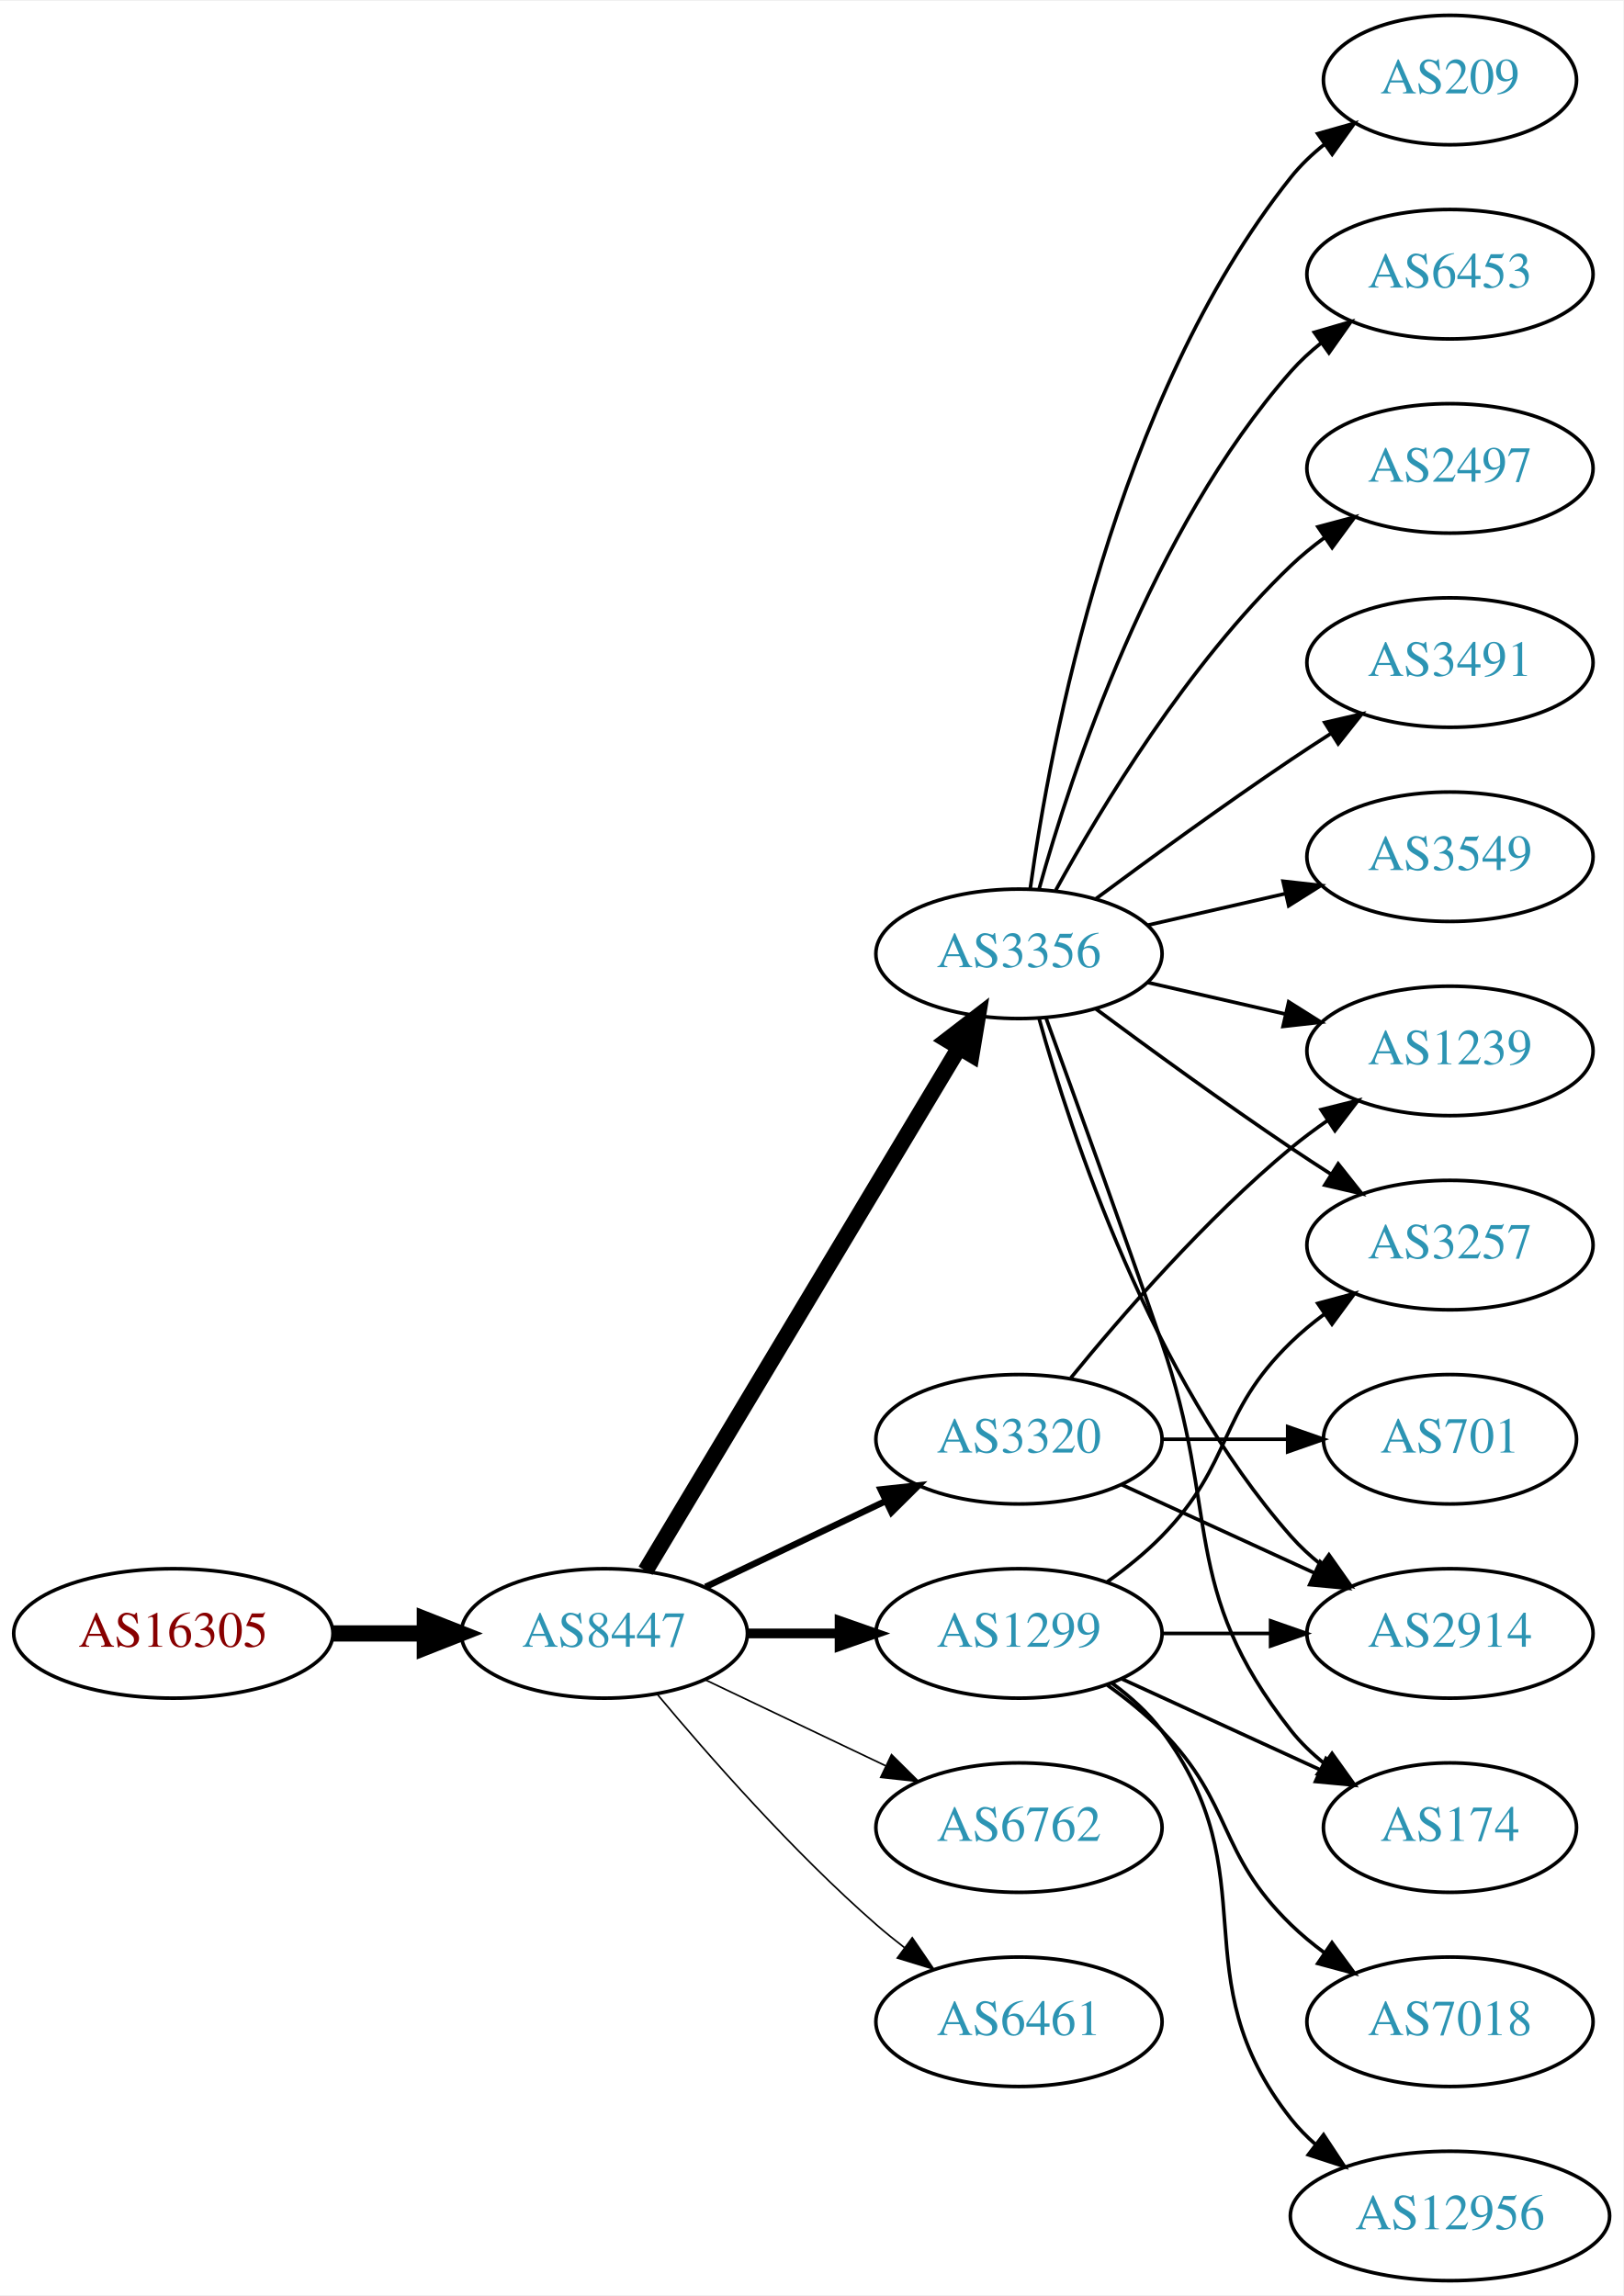
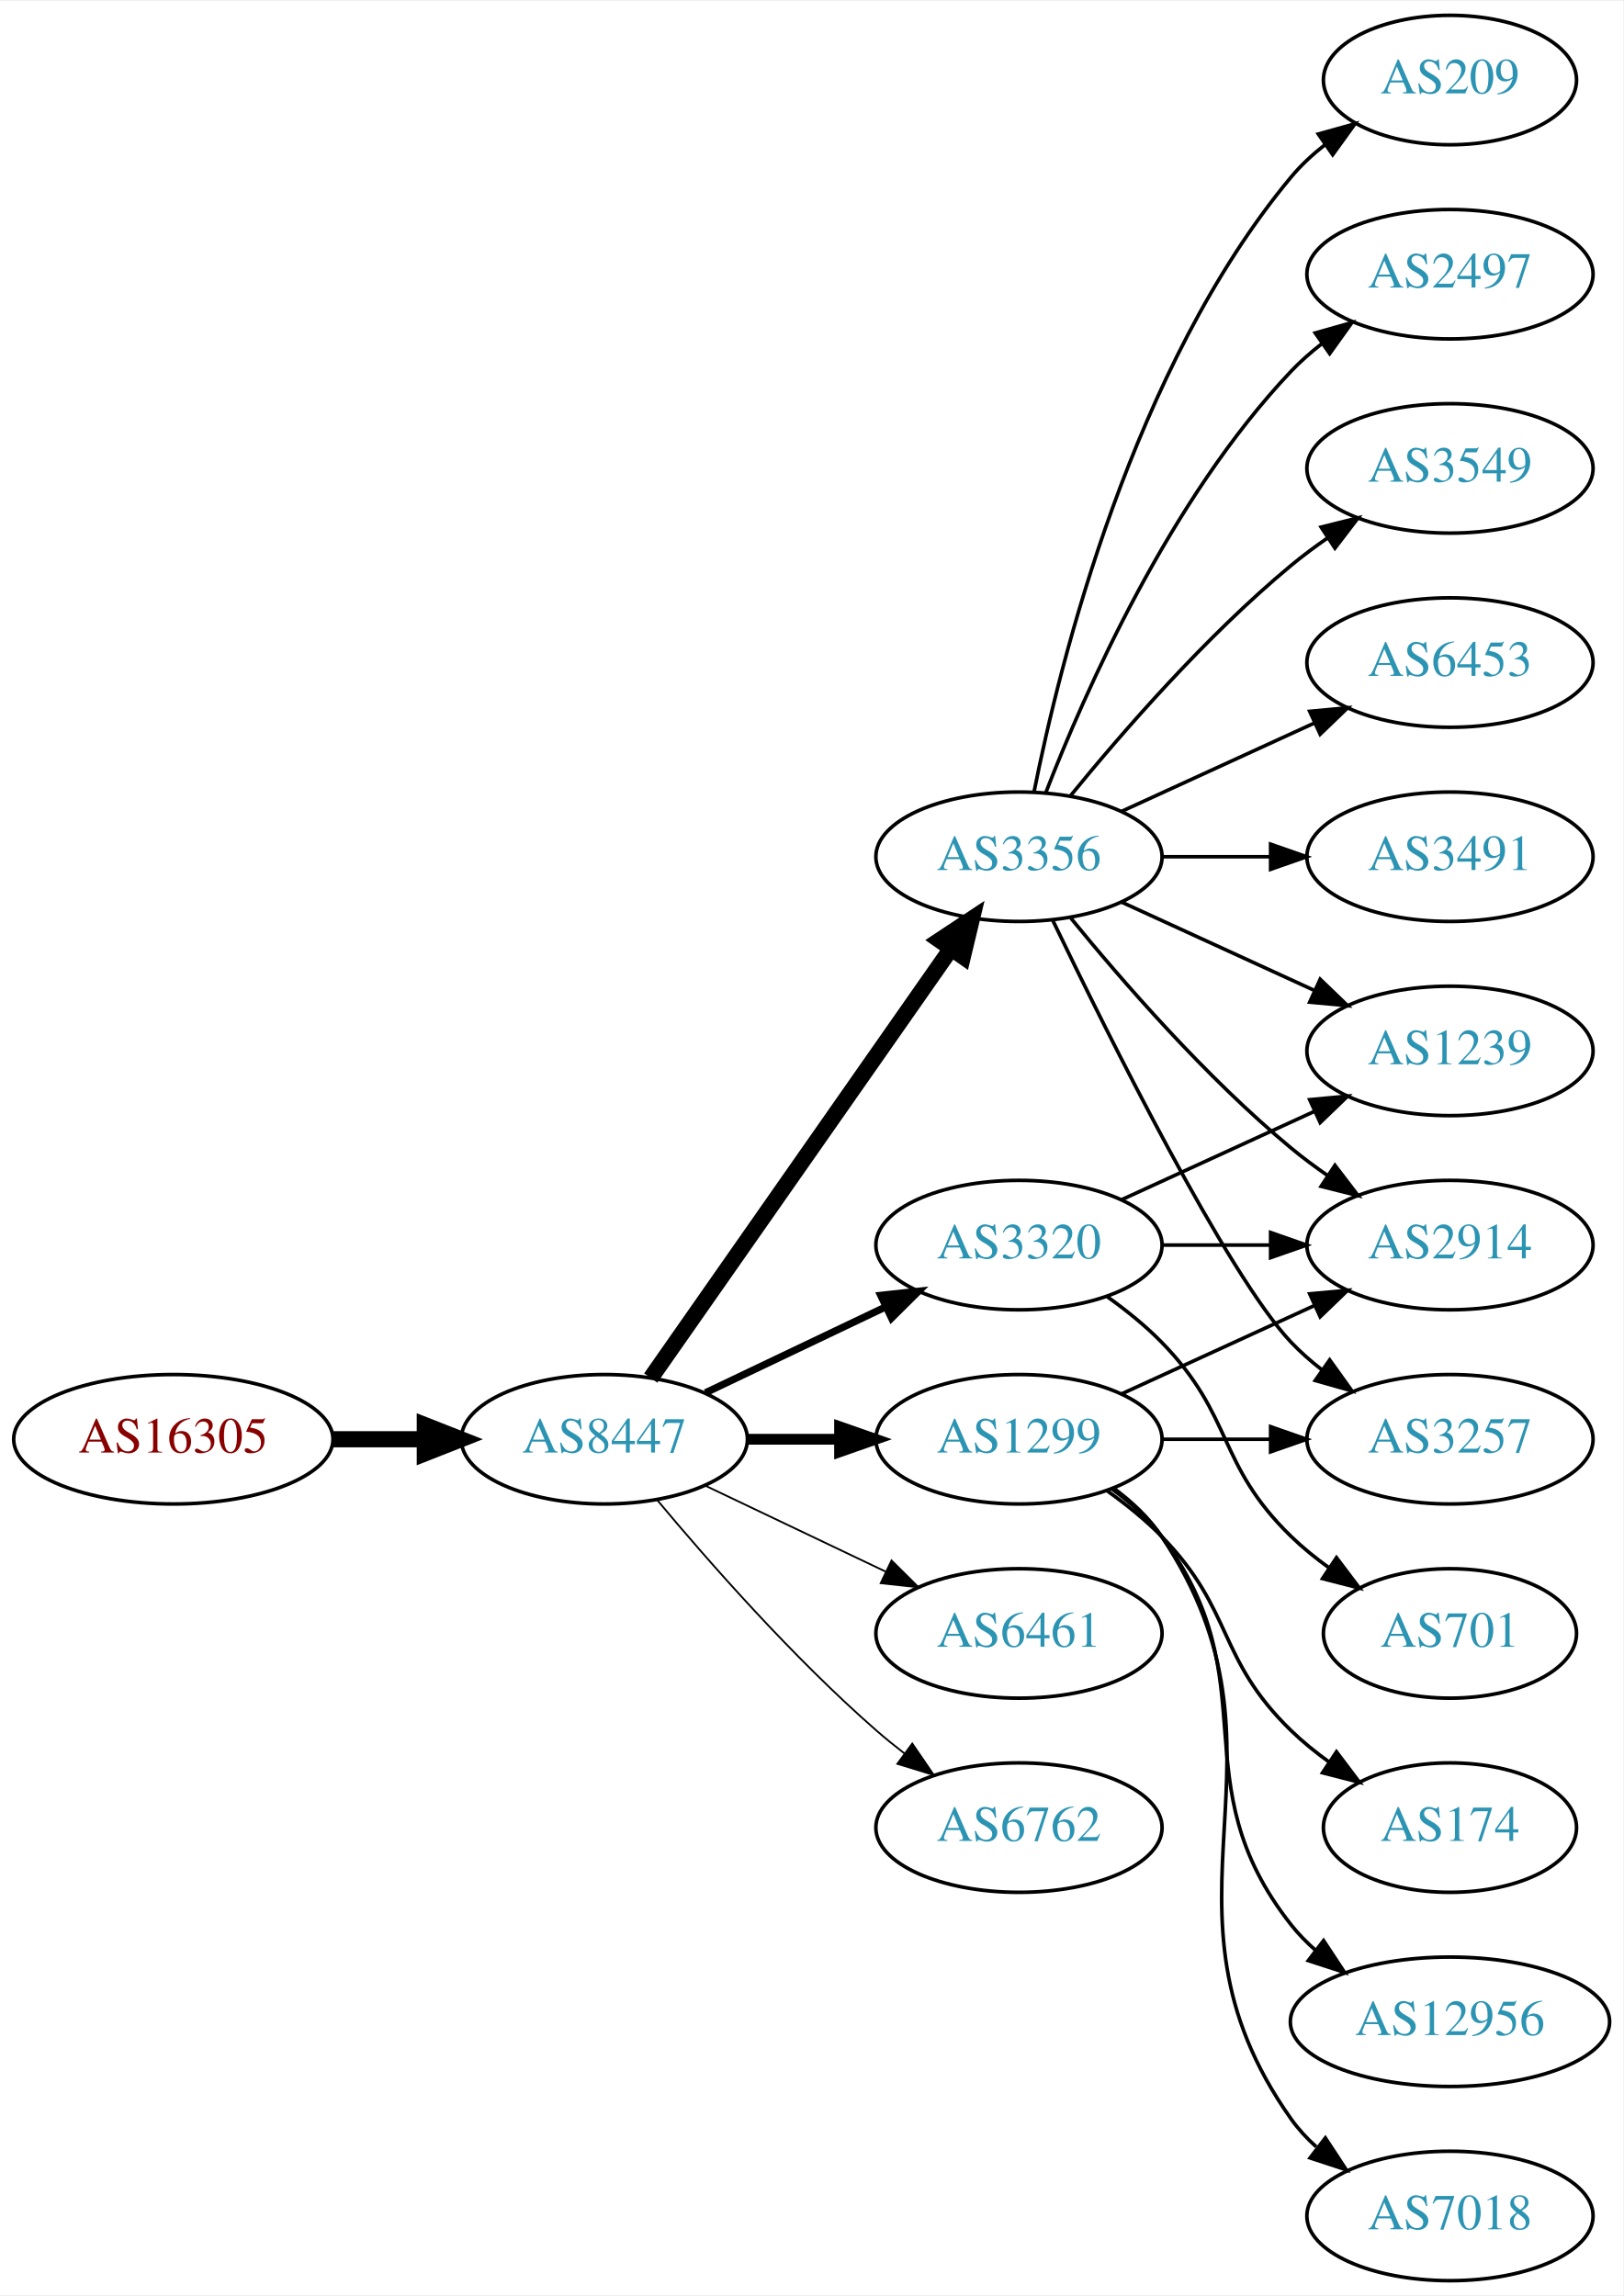
<svg xmlns="http://www.w3.org/2000/svg" xmlns:xlink="http://www.w3.org/1999/xlink" width="451pt" height="638pt" viewBox="0.00 0.00 451.37 638.00">
  <g id="graph0" class="graph" transform="scale(1 1) rotate(0) translate(4 634)">
    <polygon fill="white" stroke="none" points="-4,4 -4,-634 447.37,-634 447.37,4 -4,4" />
    <g id="node1" class="node">
      <g id="a_node1">
        <a xlink:href="/asn/16305" xlink:title="AS16305 ~ A1 Telekom Austria AG [AT]">
-           <ellipse fill="#ffffff" stroke="black" cx="44.196" cy="-180" rx="44.393" ry="18" />
-           <text text-anchor="middle" x="44.196" y="-176.3" font-family="Times,serif" font-size="14.00" fill="#880000">AS16305</text>
+           <ellipse fill="#ffffff" stroke="black" cx="44.196" cy="-234" rx="44.393" ry="18" />
+           <text text-anchor="middle" x="44.196" y="-230.3" font-family="Times,serif" font-size="14.00" fill="#880000">AS16305</text>
        </a>
      </g>
    </g>
    <g id="node2" class="node">
      <g id="a_node2">
        <a xlink:href="/asn/8447" xlink:title="AS8447 ~ A1 Telekom Austria AG [AT]">
-           <ellipse fill="#ffffff" stroke="black" cx="164.039" cy="-180" rx="39.794" ry="18" />
-           <text text-anchor="middle" x="164.039" y="-176.3" font-family="Times,serif" font-size="14.00" fill="#2c94b3">AS8447</text>
+           <ellipse fill="#ffffff" stroke="black" cx="164.039" cy="-234" rx="39.794" ry="18" />
+           <text text-anchor="middle" x="164.039" y="-230.3" font-family="Times,serif" font-size="14.00" fill="#2c94b3">AS8447</text>
        </a>
      </g>
    </g>
    <g id="edge1" class="edge">
-       <path fill="none" stroke="black" stroke-width="4.5" d="M88.407,-180C96.72,-180 105.482,-180 113.965,-180" />
-       <polygon fill="black" stroke="black" stroke-width="4.5" points="114.123,-183.938 124.123,-180 114.123,-176.063 114.123,-183.938" />
+       <path fill="none" stroke="black" stroke-width="4.5" d="M88.407,-234C96.72,-234 105.482,-234 113.965,-234" />
+       <polygon fill="black" stroke="black" stroke-width="4.5" points="114.123,-237.938 124.123,-234 114.123,-230.063 114.123,-237.938" />
    </g>
    <g id="node3" class="node">
      <g id="a_node3">
        <a xlink:href="/asn/3356" xlink:title="AS3356 ~ Level 3 Parent, LLC [US]">
-           <ellipse fill="#ffffff" stroke="black" cx="279.332" cy="-369" rx="39.794" ry="18" />
-           <text text-anchor="middle" x="279.332" y="-365.3" font-family="Times,serif" font-size="14.00" fill="#2c94b3">AS3356</text>
+           <ellipse fill="#ffffff" stroke="black" cx="279.332" cy="-396" rx="39.794" ry="18" />
+           <text text-anchor="middle" x="279.332" y="-392.3" font-family="Times,serif" font-size="14.00" fill="#2c94b3">AS3356</text>
        </a>
      </g>
    </g>
    <g id="edge2" class="edge">
-       <path fill="none" stroke="black" stroke-width="4.5" d="M175.494,-197.442C195.475,-230.775 239.18,-303.686 262.666,-342.866" />
-       <polygon fill="black" stroke="black" stroke-width="4.5" points="259.383,-345.048 267.902,-351.6 266.137,-340.999 259.383,-345.048" />
+       <path fill="none" stroke="black" stroke-width="4.5" d="M176.949,-251.031C196.871,-279.517 237.06,-336.985 260.41,-370.374" />
+       <polygon fill="black" stroke="black" stroke-width="4.5" points="257.282,-372.772 266.24,-378.71 263.736,-368.258 257.282,-372.772" />
    </g>
    <g id="node4" class="node">
      <g id="a_node4">
-         <a xlink:href="/asn/1299" xlink:title="AS1299 ~ Telia Carrier [EU]">
-           <ellipse fill="#ffffff" stroke="black" cx="279.332" cy="-180" rx="39.794" ry="18" />
-           <text text-anchor="middle" x="279.332" y="-176.3" font-family="Times,serif" font-size="14.00" fill="#2c94b3">AS1299</text>
+         <a xlink:href="/asn/3320" xlink:title="AS3320 ~ DTAG [DE]">
+           <ellipse fill="#ffffff" stroke="black" cx="279.332" cy="-288" rx="39.794" ry="18" />
+           <text text-anchor="middle" x="279.332" y="-284.3" font-family="Times,serif" font-size="14.00" fill="#2c94b3">AS3320</text>
        </a>
      </g>
    </g>
    <g id="edge3" class="edge">
-       <path fill="none" stroke="black" stroke-width="2.7" d="M203.711,-180C211.914,-180 220.678,-180 229.21,-180" />
-       <polygon fill="black" stroke="black" stroke-width="2.7" points="229.449,-183.5 239.449,-180 229.449,-176.5 229.449,-183.5" />
+       <path fill="none" stroke="black" stroke-width="2" d="M192.175,-246.934C207.169,-254.081 225.99,-263.052 242.213,-270.785" />
+       <polygon fill="black" stroke="black" stroke-width="2" points="240.884,-274.028 251.417,-275.171 243.895,-267.709 240.884,-274.028" />
    </g>
    <g id="node5" class="node">
      <g id="a_node5">
+         <a xlink:href="/asn/1299" xlink:title="AS1299 ~ Telia Carrier [EU]">
+           <ellipse fill="#ffffff" stroke="black" cx="279.332" cy="-234" rx="39.794" ry="18" />
+           <text text-anchor="middle" x="279.332" y="-230.3" font-family="Times,serif" font-size="14.00" fill="#2c94b3">AS1299</text>
+         </a>
+       </g>
+     </g>
+     <g id="edge4" class="edge">
+       <path fill="none" stroke="black" stroke-width="3" d="M203.711,-234C211.914,-234 220.678,-234 229.21,-234" />
+       <polygon fill="black" stroke="black" stroke-width="3" points="229.449,-237.5 239.449,-234 229.449,-230.5 229.449,-237.5" />
+     </g>
+     <g id="node6" class="node">
+       <g id="a_node6">
+         <a xlink:href="/asn/6461" xlink:title="AS6461 ~ Zayo Bandwidth [US]">
+           <ellipse fill="#ffffff" stroke="black" cx="279.332" cy="-180" rx="39.794" ry="18" />
+           <text text-anchor="middle" x="279.332" y="-176.3" font-family="Times,serif" font-size="14.00" fill="#2c94b3">AS6461</text>
+         </a>
+       </g>
+     </g>
+     <g id="edge5" class="edge">
+       <path fill="none" stroke="black" stroke-width="0.5" d="M192.175,-221.066C207.169,-213.919 225.99,-204.948 242.213,-197.215" />
+       <polygon fill="black" stroke="black" stroke-width="0.5" points="243.895,-200.291 251.417,-192.829 240.884,-193.972 243.895,-200.291" />
+     </g>
+     <g id="node7" class="node">
+       <g id="a_node7">
        <a xlink:href="/asn/6762" xlink:title="AS6762 ~ TELECOM ITALIA SPARKLE S.p.A. [IT]">
          <ellipse fill="#ffffff" stroke="black" cx="279.332" cy="-126" rx="39.794" ry="18" />
          <text text-anchor="middle" x="279.332" y="-122.3" font-family="Times,serif" font-size="14.00" fill="#2c94b3">AS6762</text>
        </a>
      </g>
    </g>
-     <g id="edge4" class="edge">
-       <path fill="none" stroke="black" stroke-width="0.45" d="M192.175,-167.066C207.169,-159.919 225.99,-150.948 242.213,-143.215" />
-       <polygon fill="black" stroke="black" stroke-width="0.45" points="243.895,-146.291 251.417,-138.829 240.884,-139.972 243.895,-146.291" />
-     </g>
-     <g id="node6" class="node">
-       <g id="a_node6">
-         <a xlink:href="/asn/6461" xlink:title="AS6461 ~ Zayo Bandwidth [US]">
-           <ellipse fill="#ffffff" stroke="black" cx="279.332" cy="-72" rx="39.794" ry="18" />
-           <text text-anchor="middle" x="279.332" y="-68.3" font-family="Times,serif" font-size="14.00" fill="#2c94b3">AS6461</text>
-         </a>
-       </g>
-     </g>
-     <g id="edge5" class="edge">
-       <path fill="none" stroke="black" stroke-width="0.45" d="M178.669,-163.183C192.951,-146.071 216.498,-119.255 239.685,-99 242.151,-96.846 244.789,-94.706 247.487,-92.628" />
-       <polygon fill="black" stroke="black" stroke-width="0.45" points="249.66,-95.375 255.641,-86.63 245.512,-89.736 249.66,-95.375" />
-     </g>
-     <g id="node7" class="node">
-       <g id="a_node7">
-         <a xlink:href="/asn/3320" xlink:title="AS3320 ~ DTAG [DE]">
-           <ellipse fill="#ffffff" stroke="black" cx="279.332" cy="-234" rx="39.794" ry="18" />
-           <text text-anchor="middle" x="279.332" y="-230.3" font-family="Times,serif" font-size="14.00" fill="#2c94b3">AS3320</text>
-         </a>
-       </g>
-     </g>
    <g id="edge6" class="edge">
-       <path fill="none" stroke="black" stroke-width="1.8" d="M192.175,-192.934C207.169,-200.081 225.99,-209.052 242.213,-216.785" />
-       <polygon fill="black" stroke="black" stroke-width="1.8" points="240.884,-220.028 251.417,-221.171 243.895,-213.709 240.884,-220.028" />
+       <path fill="none" stroke="black" stroke-width="0.5" d="M178.669,-217.183C192.951,-200.071 216.498,-173.255 239.685,-153 242.151,-150.846 244.789,-148.706 247.487,-146.628" />
+       <polygon fill="black" stroke="black" stroke-width="0.5" points="249.66,-149.375 255.641,-140.63 245.512,-143.736 249.66,-149.375" />
    </g>
    <g id="node8" class="node">
      <g id="a_node8">
-         <a xlink:href="/asn/6453" xlink:title="AS6453 ~ TATA COMMUNICATIONS (AMERICA) INC [US]">
+         <a xlink:href="/asn/2497" xlink:title="AS2497 ~ Internet Initiative Japan Inc. [JP]">
          <ellipse fill="#ffffff" stroke="black" cx="399.174" cy="-558" rx="39.794" ry="18" />
-           <text text-anchor="middle" x="399.174" y="-554.3" font-family="Times,serif" font-size="14.00" fill="#2c94b3">AS6453</text>
+           <text text-anchor="middle" x="399.174" y="-554.3" font-family="Times,serif" font-size="14.00" fill="#2c94b3">AS2497</text>
        </a>
      </g>
    </g>
    <g id="edge7" class="edge">
-       <path fill="none" stroke="black" d="M284.904,-386.946C293.81,-418.995 316.094,-486.842 354.978,-531 357.462,-533.821 360.312,-536.449 363.337,-538.871" />
-       <polygon fill="black" stroke="black" points="361.455,-541.828 371.627,-544.791 365.523,-536.131 361.455,-541.828" />
+       <path fill="none" stroke="black" d="M286.855,-413.994C297.605,-441.728 321.262,-495.429 354.978,-531 357.564,-533.728 360.481,-536.294 363.55,-538.677" />
+       <polygon fill="black" stroke="black" points="361.704,-541.658 371.898,-544.543 365.728,-535.93 361.704,-541.658" />
    </g>
    <g id="node9" class="node">
      <g id="a_node9">
-         <a xlink:href="/asn/2497" xlink:title="AS2497 ~ Internet Initiative Japan Inc. [JP]">
-           <ellipse fill="#ffffff" stroke="black" cx="399.174" cy="-504" rx="39.794" ry="18" />
-           <text text-anchor="middle" x="399.174" y="-500.3" font-family="Times,serif" font-size="14.00" fill="#2c94b3">AS2497</text>
+         <a xlink:href="/asn/2914" xlink:title="AS2914 ~ NTT America, Inc. [US]">
+           <ellipse fill="#ffffff" stroke="black" cx="399.174" cy="-288" rx="39.794" ry="18" />
+           <text text-anchor="middle" x="399.174" y="-284.3" font-family="Times,serif" font-size="14.00" fill="#2c94b3">AS2914</text>
        </a>
      </g>
    </g>
    <g id="edge8" class="edge">
-       <path fill="none" stroke="black" d="M289.573,-386.713C302.118,-409.561 326.295,-449.611 354.978,-477 357.846,-479.739 361.035,-482.347 364.344,-484.785" />
-       <polygon fill="black" stroke="black" points="362.468,-487.742 372.704,-490.477 366.407,-481.956 362.468,-487.742" />
+       <path fill="none" stroke="black" d="M293.751,-378.935C307.865,-361.625 331.28,-334.655 354.978,-315 358.194,-312.332 361.695,-309.73 365.265,-307.259" />
+       <polygon fill="black" stroke="black" points="367.189,-310.183 373.622,-301.764 363.343,-304.334 367.189,-310.183" />
    </g>
    <g id="node10" class="node">
      <g id="a_node10">
-         <a xlink:href="/asn/3491" xlink:title="AS3491 ~ PCCW Global, Inc. [US]">
-           <ellipse fill="#ffffff" stroke="black" cx="399.174" cy="-450" rx="39.794" ry="18" />
-           <text text-anchor="middle" x="399.174" y="-446.3" font-family="Times,serif" font-size="14.00" fill="#2c94b3">AS3491</text>
+         <a xlink:href="/asn/3549" xlink:title="AS3549 ~ Level 3 Parent, LLC [US]">
+           <ellipse fill="#ffffff" stroke="black" cx="399.174" cy="-504" rx="39.794" ry="18" />
+           <text text-anchor="middle" x="399.174" y="-500.3" font-family="Times,serif" font-size="14.00" fill="#2c94b3">AS3549</text>
        </a>
      </g>
    </g>
    <g id="edge9" class="edge">
-       <path fill="none" stroke="black" d="M300.662,-384.277C315.524,-395.304 336.269,-410.407 354.978,-423 358.527,-425.389 362.277,-427.839 366.026,-430.242" />
-       <polygon fill="black" stroke="black" points="364.352,-433.325 374.674,-435.712 368.094,-427.409 364.352,-433.325" />
+       <path fill="none" stroke="black" d="M293.751,-413.065C307.865,-430.375 331.28,-457.345 354.978,-477 358.194,-479.668 361.695,-482.27 365.265,-484.741" />
+       <polygon fill="black" stroke="black" points="363.343,-487.666 373.622,-490.236 367.189,-481.817 363.343,-487.666" />
    </g>
    <g id="node11" class="node">
      <g id="a_node11">
-         <a xlink:href="/asn/3549" xlink:title="AS3549 ~ Level 3 Parent, LLC [US]">
-           <ellipse fill="#ffffff" stroke="black" cx="399.174" cy="-396" rx="39.794" ry="18" />
-           <text text-anchor="middle" x="399.174" y="-392.3" font-family="Times,serif" font-size="14.00" fill="#2c94b3">AS3549</text>
+         <a xlink:href="/asn/6453" xlink:title="AS6453 ~ TATA COMMUNICATIONS (AMERICA) INC [US]">
+           <ellipse fill="#ffffff" stroke="black" cx="399.174" cy="-450" rx="39.794" ry="18" />
+           <text text-anchor="middle" x="399.174" y="-446.3" font-family="Times,serif" font-size="14.00" fill="#2c94b3">AS6453</text>
        </a>
      </g>
    </g>
    <g id="edge10" class="edge">
-       <path fill="none" stroke="black" d="M315.051,-376.955C327.051,-379.704 340.672,-382.825 353.364,-385.733" />
-       <polygon fill="black" stroke="black" points="352.767,-389.187 363.296,-388.009 354.33,-382.364 352.767,-389.187" />
+       <path fill="none" stroke="black" d="M307.96,-408.661C323.917,-415.973 344.188,-425.261 361.471,-433.181" />
+       <polygon fill="black" stroke="black" points="360.169,-436.435 370.718,-437.419 363.085,-430.071 360.169,-436.435" />
    </g>
    <g id="node12" class="node">
      <g id="a_node12">
        <a xlink:href="/asn/1239" xlink:title="AS1239 ~ Sprint [US]">
          <ellipse fill="#ffffff" stroke="black" cx="399.174" cy="-342" rx="39.794" ry="18" />
          <text text-anchor="middle" x="399.174" y="-338.3" font-family="Times,serif" font-size="14.00" fill="#2c94b3">AS1239</text>
        </a>
      </g>
    </g>
    <g id="edge11" class="edge">
-       <path fill="none" stroke="black" d="M315.051,-361.045C327.051,-358.296 340.672,-355.175 353.364,-352.267" />
-       <polygon fill="black" stroke="black" points="354.33,-355.636 363.296,-349.991 352.767,-348.813 354.33,-355.636" />
+       <path fill="none" stroke="black" d="M307.96,-383.339C323.917,-376.027 344.188,-366.739 361.471,-358.819" />
+       <polygon fill="black" stroke="black" points="363.085,-361.929 370.718,-354.581 360.169,-355.565 363.085,-361.929" />
    </g>
    <g id="node13" class="node">
      <g id="a_node13">
-         <a xlink:href="/asn/2914" xlink:title="AS2914 ~ NTT America, Inc. [US]">
-           <ellipse fill="#ffffff" stroke="black" cx="399.174" cy="-180" rx="39.794" ry="18" />
-           <text text-anchor="middle" x="399.174" y="-176.3" font-family="Times,serif" font-size="14.00" fill="#2c94b3">AS2914</text>
+         <a xlink:href="/asn/3491" xlink:title="AS3491 ~ PCCW Global, Inc. [US]">
+           <ellipse fill="#ffffff" stroke="black" cx="399.174" cy="-396" rx="39.794" ry="18" />
+           <text text-anchor="middle" x="399.174" y="-392.3" font-family="Times,serif" font-size="14.00" fill="#2c94b3">AS3491</text>
        </a>
      </g>
    </g>
    <g id="edge12" class="edge">
-       <path fill="none" stroke="black" d="M284.904,-351.054C293.81,-319.005 316.094,-251.158 354.978,-207 357.462,-204.179 360.312,-201.551 363.337,-199.129" />
-       <polygon fill="black" stroke="black" points="365.523,-201.869 371.627,-193.209 361.455,-196.172 365.523,-201.869" />
+       <path fill="none" stroke="black" d="M319.244,-396C328.798,-396 339.147,-396 349.11,-396" />
+       <polygon fill="black" stroke="black" points="349.302,-399.5 359.302,-396 349.302,-392.5 349.302,-399.5" />
    </g>
    <g id="node14" class="node">
      <g id="a_node14">
+         <a xlink:href="/asn/209" xlink:title="AS209 ~ CenturyLink Communications, LLC [US]">
+           <ellipse fill="#ffffff" stroke="black" cx="399.174" cy="-612" rx="35.194" ry="18" />
+           <text text-anchor="middle" x="399.174" y="-608.3" font-family="Times,serif" font-size="14.00" fill="#2c94b3">AS209</text>
+         </a>
+       </g>
+     </g>
+     <g id="edge13" class="edge">
+       <path fill="none" stroke="black" d="M283.53,-414.073C290.694,-450.141 310.968,-532.125 354.978,-585 357.715,-588.288 360.96,-591.298 364.423,-594.017" />
+       <polygon fill="black" stroke="black" points="362.558,-596.983 372.764,-599.827 366.56,-591.239 362.558,-596.983" />
+     </g>
+     <g id="node15" class="node">
+       <g id="a_node15">
+         <a xlink:href="/asn/3257" xlink:title="AS3257 ~ GTT [DE]">
+           <ellipse fill="#ffffff" stroke="black" cx="399.174" cy="-234" rx="39.794" ry="18" />
+           <text text-anchor="middle" x="399.174" y="-230.3" font-family="Times,serif" font-size="14.00" fill="#2c94b3">AS3257</text>
+         </a>
+       </g>
+     </g>
+     <g id="edge14" class="edge">
+       <path fill="none" stroke="black" d="M288.679,-378.405C304.146,-346.268 337.291,-279.66 354.978,-261 357.564,-258.272 360.481,-255.706 363.55,-253.323" />
+       <polygon fill="black" stroke="black" points="365.728,-256.07 371.898,-247.457 361.704,-250.342 365.728,-256.07" />
+     </g>
+     <g id="edge15" class="edge">
+       <path fill="none" stroke="black" d="M319.244,-288C328.798,-288 339.147,-288 349.11,-288" />
+       <polygon fill="black" stroke="black" points="349.302,-291.5 359.302,-288 349.302,-284.5 349.302,-291.5" />
+     </g>
+     <g id="edge17" class="edge">
+       <path fill="none" stroke="black" d="M307.96,-300.661C323.917,-307.973 344.188,-317.261 361.471,-325.181" />
+       <polygon fill="black" stroke="black" points="360.169,-328.435 370.718,-329.419 363.085,-322.071 360.169,-328.435" />
+     </g>
+     <g id="node16" class="node">
+       <g id="a_node16">
+         <a xlink:href="/asn/701" xlink:title="AS701 ~ UUNET [US]">
+           <ellipse fill="#ffffff" stroke="black" cx="399.174" cy="-180" rx="35.194" ry="18" />
+           <text text-anchor="middle" x="399.174" y="-176.3" font-family="Times,serif" font-size="14.00" fill="#2c94b3">AS701</text>
+         </a>
+       </g>
+     </g>
+     <g id="edge16" class="edge">
+       <path fill="none" stroke="black" d="M303.926,-273.611C309.182,-269.852 314.513,-265.563 318.978,-261 339.151,-240.383 334.285,-227.094 354.978,-207 358.206,-203.866 361.857,-200.911 365.635,-198.188" />
+       <polygon fill="black" stroke="black" points="367.614,-201.075 373.995,-192.617 363.732,-195.25 367.614,-201.075" />
+     </g>
+     <g id="edge18" class="edge">
+       <path fill="none" stroke="black" d="M307.96,-246.661C323.917,-253.973 344.188,-263.261 361.471,-271.181" />
+       <polygon fill="black" stroke="black" points="360.169,-274.435 370.718,-275.419 363.085,-268.071 360.169,-274.435" />
+     </g>
+     <g id="edge22" class="edge">
+       <path fill="none" stroke="black" d="M319.244,-234C328.798,-234 339.147,-234 349.11,-234" />
+       <polygon fill="black" stroke="black" points="349.302,-237.5 359.302,-234 349.302,-230.5 349.302,-237.5" />
+     </g>
+     <g id="node17" class="node">
+       <g id="a_node17">
        <a xlink:href="/asn/174" xlink:title="AS174 ~ Cogent Communications [US]">
          <ellipse fill="#ffffff" stroke="black" cx="399.174" cy="-126" rx="35.194" ry="18" />
          <text text-anchor="middle" x="399.174" y="-122.3" font-family="Times,serif" font-size="14.00" fill="#2c94b3">AS174</text>
        </a>
      </g>
    </g>
-     <g id="edge13" class="edge">
-       <path fill="none" stroke="black" d="M286.88,-351.079C294.665,-329.688 307.987,-292.81 318.978,-261 335.502,-213.178 323.679,-192.754 354.978,-153 357.625,-149.639 360.813,-146.583 364.245,-143.839" />
-       <polygon fill="black" stroke="black" points="366.383,-146.614 372.552,-138 362.358,-140.887 366.383,-146.614" />
-     </g>
-     <g id="node15" class="node">
-       <g id="a_node15">
-         <a xlink:href="/asn/3257" xlink:title="AS3257 ~ GTT [DE]">
-           <ellipse fill="#ffffff" stroke="black" cx="399.174" cy="-288" rx="39.794" ry="18" />
-           <text text-anchor="middle" x="399.174" y="-284.3" font-family="Times,serif" font-size="14.00" fill="#2c94b3">AS3257</text>
-         </a>
-       </g>
-     </g>
-     <g id="edge14" class="edge">
-       <path fill="none" stroke="black" d="M300.662,-353.723C315.524,-342.696 336.269,-327.593 354.978,-315 358.527,-312.611 362.277,-310.161 366.026,-307.758" />
-       <polygon fill="black" stroke="black" points="368.094,-310.591 374.674,-302.288 364.352,-304.675 368.094,-310.591" />
-     </g>
-     <g id="node16" class="node">
-       <g id="a_node16">
-         <a xlink:href="/asn/209" xlink:title="AS209 ~ CenturyLink Communications, LLC [US]">
-           <ellipse fill="#ffffff" stroke="black" cx="399.174" cy="-612" rx="35.194" ry="18" />
-           <text text-anchor="middle" x="399.174" y="-608.3" font-family="Times,serif" font-size="14.00" fill="#2c94b3">AS209</text>
-         </a>
-       </g>
-     </g>
-     <g id="edge15" class="edge">
-       <path fill="none" stroke="black" d="M282.471,-387.17C287.971,-426.974 305.797,-523.233 354.978,-585 357.643,-588.347 360.843,-591.393 364.281,-594.132" />
-       <polygon fill="black" stroke="black" points="362.398,-597.087 372.595,-599.965 366.419,-591.357 362.398,-597.087" />
-     </g>
-     <g id="edge17" class="edge">
-       <path fill="none" stroke="black" d="M319.244,-180C328.798,-180 339.147,-180 349.11,-180" />
-       <polygon fill="black" stroke="black" points="349.302,-183.5 359.302,-180 349.302,-176.5 349.302,-183.5" />
-     </g>
-     <g id="edge16" class="edge">
-       <path fill="none" stroke="black" d="M307.96,-167.339C324.377,-159.817 345.358,-150.202 362.955,-142.139" />
-       <polygon fill="black" stroke="black" points="364.7,-145.189 372.332,-137.842 361.783,-138.826 364.7,-145.189" />
-     </g>
    <g id="edge19" class="edge">
-       <path fill="none" stroke="black" d="M303.926,-194.389C309.182,-198.148 314.513,-202.437 318.978,-207 339.151,-227.617 334.285,-240.906 354.978,-261 357.823,-263.763 360.997,-266.386 364.297,-268.834" />
-       <polygon fill="black" stroke="black" points="362.414,-271.786 372.645,-274.538 366.363,-266.006 362.414,-271.786" />
-     </g>
-     <g id="node17" class="node">
-       <g id="a_node17">
-         <a xlink:href="/asn/7018" xlink:title="AS7018 ~ AT&amp;T Services, Inc. [US]">
-           <ellipse fill="#ffffff" stroke="black" cx="399.174" cy="-72" rx="39.794" ry="18" />
-           <text text-anchor="middle" x="399.174" y="-68.3" font-family="Times,serif" font-size="14.00" fill="#2c94b3">AS7018</text>
-         </a>
-       </g>
-     </g>
-     <g id="edge18" class="edge">
-       <path fill="none" stroke="black" d="M303.926,-165.611C309.182,-161.852 314.513,-157.563 318.978,-153 339.151,-132.383 334.285,-119.094 354.978,-99 357.823,-96.237 360.997,-93.614 364.297,-91.166" />
-       <polygon fill="black" stroke="black" points="366.363,-93.993 372.645,-85.462 362.414,-88.214 366.363,-93.993" />
+       <path fill="none" stroke="black" d="M303.926,-219.611C309.182,-215.852 314.513,-211.563 318.978,-207 339.151,-186.383 334.285,-173.094 354.978,-153 358.206,-149.866 361.857,-146.911 365.635,-144.188" />
+       <polygon fill="black" stroke="black" points="367.614,-147.075 373.995,-138.617 363.732,-141.25 367.614,-147.075" />
    </g>
    <g id="node18" class="node">
      <g id="a_node18">
        <a xlink:href="/asn/12956" xlink:title="AS12956 ~ TELXIUS [ES]">
-           <ellipse fill="#ffffff" stroke="black" cx="399.174" cy="-18" rx="44.393" ry="18" />
-           <text text-anchor="middle" x="399.174" y="-14.3" font-family="Times,serif" font-size="14.00" fill="#2c94b3">AS12956</text>
+           <ellipse fill="#ffffff" stroke="black" cx="399.174" cy="-72" rx="44.393" ry="18" />
+           <text text-anchor="middle" x="399.174" y="-68.3" font-family="Times,serif" font-size="14.00" fill="#2c94b3">AS12956</text>
        </a>
      </g>
    </g>
    <g id="edge20" class="edge">
-       <path fill="none" stroke="black" d="M305.262,-166.118C310.338,-162.389 315.256,-157.984 318.978,-153 349.249,-112.458 323.679,-84.754 354.978,-45 357.002,-42.429 359.344,-40.037 361.868,-37.826" />
-       <polygon fill="black" stroke="black" points="364.025,-40.584 369.858,-31.739 359.782,-35.016 364.025,-40.584" />
-     </g>
-     <g id="edge21" class="edge">
-       <path fill="none" stroke="black" d="M293.751,-251.065C307.865,-268.375 331.28,-295.345 354.978,-315 358.194,-317.668 361.695,-320.27 365.265,-322.741" />
-       <polygon fill="black" stroke="black" points="363.343,-325.666 373.622,-328.236 367.189,-319.817 363.343,-325.666" />
-     </g>
-     <g id="edge23" class="edge">
-       <path fill="none" stroke="black" d="M307.96,-221.339C323.917,-214.027 344.188,-204.739 361.471,-196.819" />
-       <polygon fill="black" stroke="black" points="363.085,-199.929 370.718,-192.581 360.169,-193.565 363.085,-199.929" />
+       <path fill="none" stroke="black" d="M305.262,-220.118C310.338,-216.389 315.256,-211.984 318.978,-207 349.249,-166.458 323.679,-138.754 354.978,-99 357.002,-96.429 359.344,-94.037 361.868,-91.826" />
+       <polygon fill="black" stroke="black" points="364.025,-94.584 369.858,-85.739 359.782,-89.016 364.025,-94.584" />
    </g>
    <g id="node19" class="node">
      <g id="a_node19">
-         <a xlink:href="/asn/701" xlink:title="AS701 ~ UUNET [US]">
-           <ellipse fill="#ffffff" stroke="black" cx="399.174" cy="-234" rx="35.194" ry="18" />
-           <text text-anchor="middle" x="399.174" y="-230.3" font-family="Times,serif" font-size="14.00" fill="#2c94b3">AS701</text>
-         </a>
-       </g>
-     </g>
-     <g id="edge22" class="edge">
-       <path fill="none" stroke="black" d="M319.244,-234C330.331,-234 342.491,-234 353.873,-234" />
-       <polygon fill="black" stroke="black" points="354.055,-237.5 364.055,-234 354.055,-230.5 354.055,-237.5" />
+         <a xlink:href="/asn/7018" xlink:title="AS7018 ~ AT&amp;T Services, Inc. [US]">
+           <ellipse fill="#ffffff" stroke="black" cx="399.174" cy="-18" rx="39.794" ry="18" />
+           <text text-anchor="middle" x="399.174" y="-14.3" font-family="Times,serif" font-size="14.00" fill="#2c94b3">AS7018</text>
+         </a>
+       </g>
+     </g>
+     <g id="edge21" class="edge">
+       <path fill="none" stroke="black" d="M305.651,-220.393C310.707,-216.649 315.518,-212.169 318.978,-207 360.003,-145.706 312.399,-105.225 354.978,-45 356.969,-42.184 359.356,-39.599 361.972,-37.24" />
+       <polygon fill="black" stroke="black" points="364.525,-39.694 370.34,-30.838 360.271,-34.135 364.525,-39.694" />
    </g>
  </g>
</svg>
